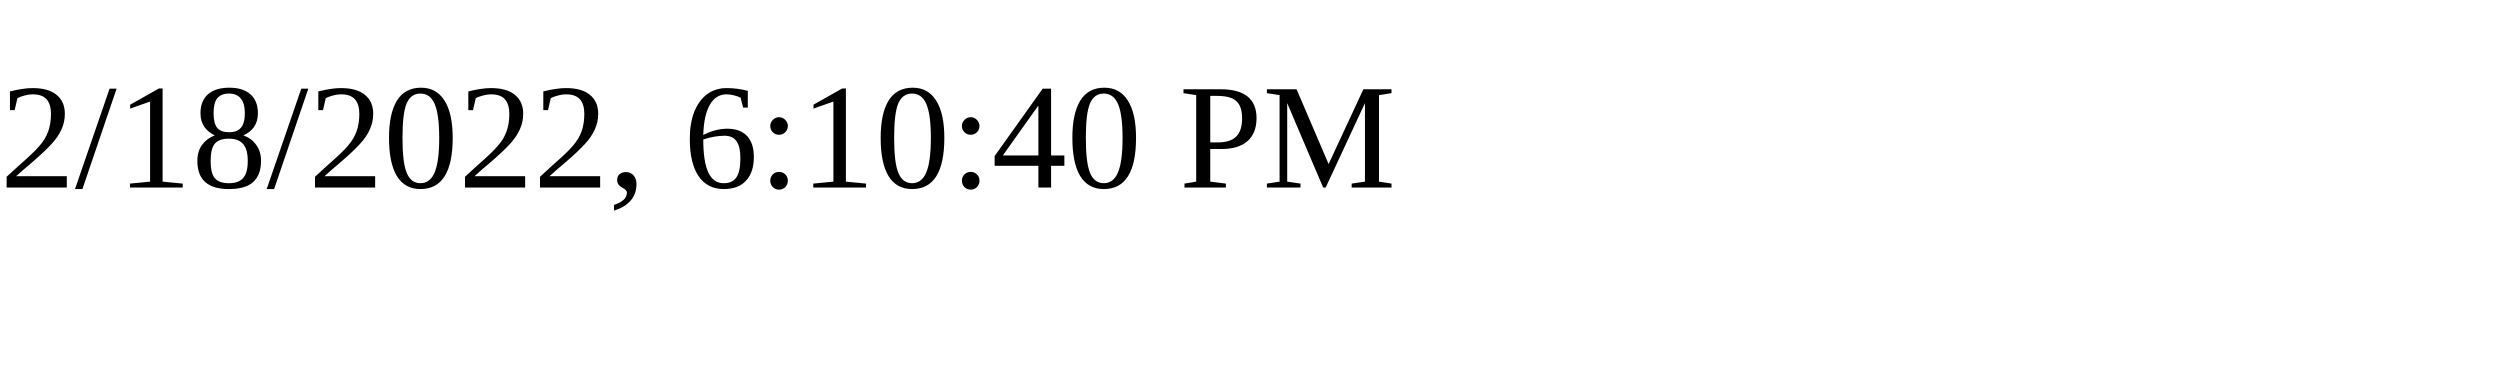
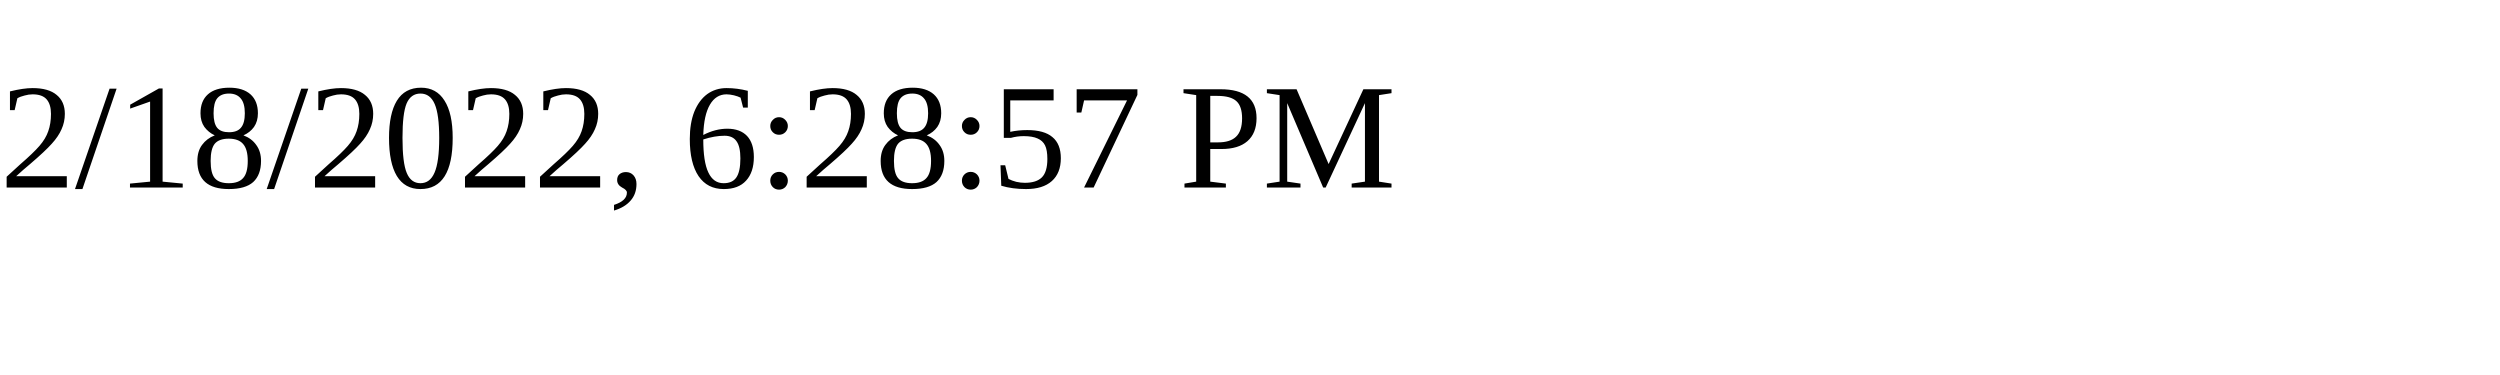
<svg xmlns="http://www.w3.org/2000/svg" height="30" width="200">
-   <text x="0" y="15">2/18/2022, 6:10:40 PM</text>
+   <text x="0" y="15">2/18/2022, 6:28:57 PM</text>
</svg>
